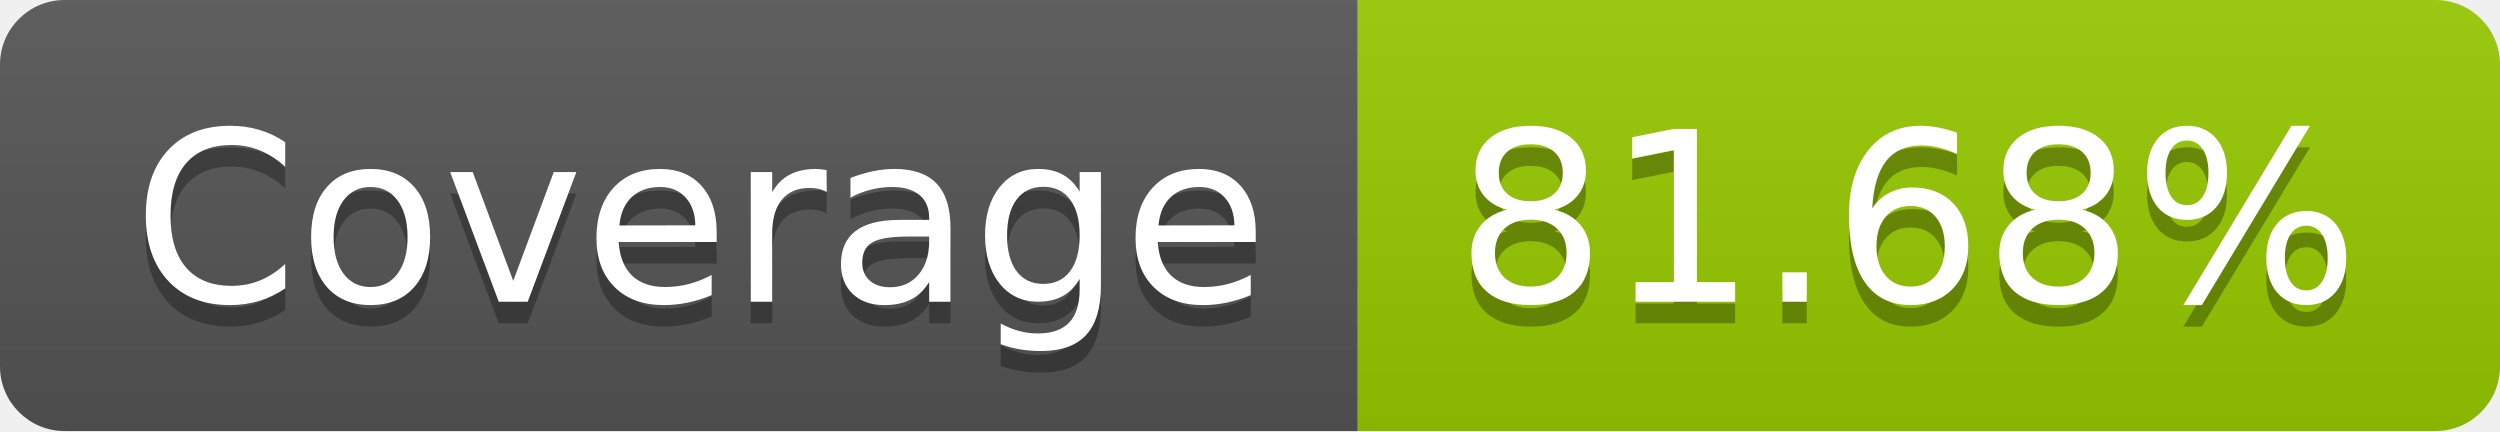
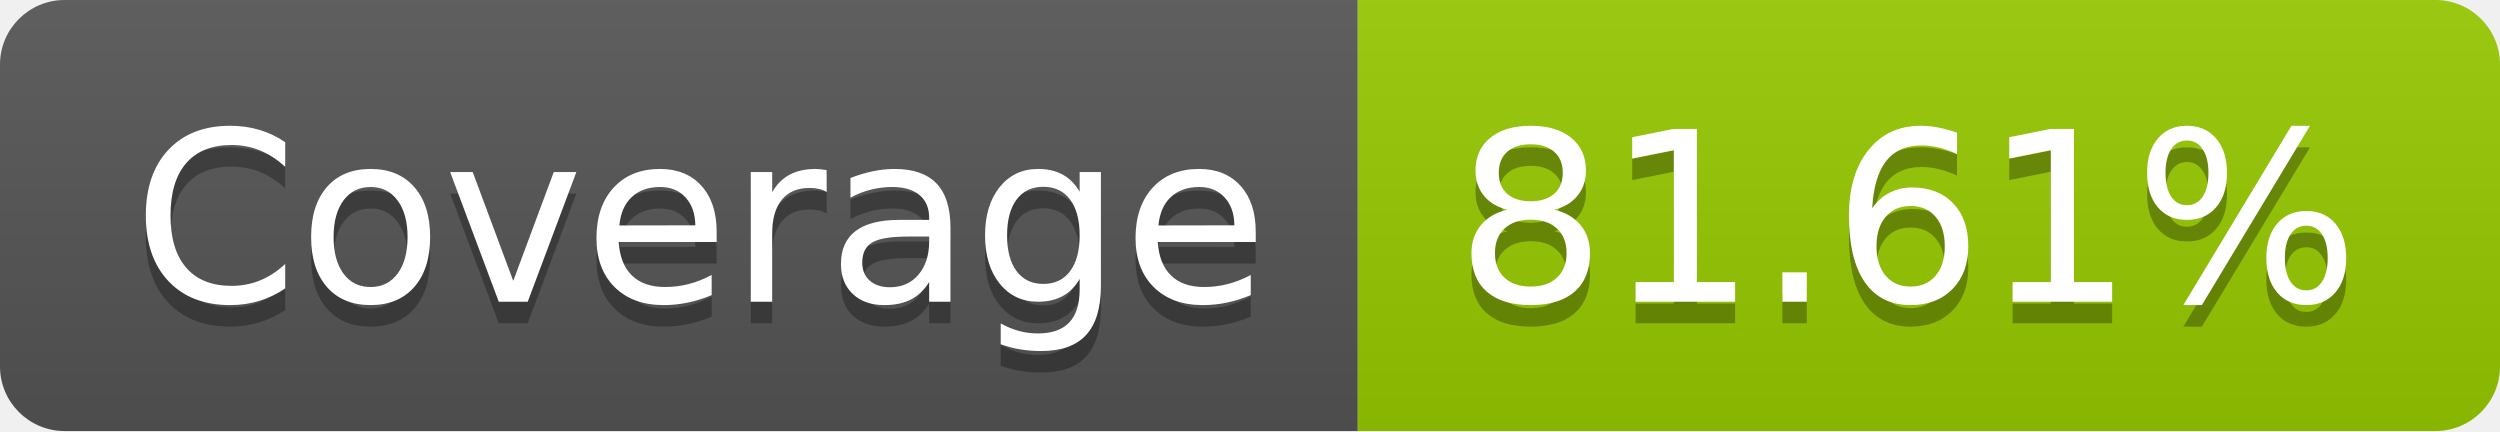
- <svg xmlns="http://www.w3.org/2000/svg" width="116" height="20" role="img" aria-label="Coverage: 81.68%">
+ <svg xmlns="http://www.w3.org/2000/svg" width="116" height="20" role="img" aria-label="Coverage: 81.61%">
  <linearGradient id="s" x2="0" y2="100%">
    <stop offset="0" stop-color="#bbb" stop-opacity=".1" />
    <stop offset="1" stop-opacity=".1" />
  </linearGradient>
  <clipPath id="r">
    <rect width="116" height="20" rx="3" fill="#fff" />
  </clipPath>
  <g clip-path="url(#r)">
    <rect width="63" height="20" fill="#555" />
    <rect x="63" width="53" height="20" fill="#97ca00" />
    <rect width="116" height="20" fill="url(#s)" />
  </g>
  <g fill="#fff" text-anchor="middle" font-family="Verdana,Geneva,DejaVu Sans,sans-serif" text-rendering="geometricPrecision" font-size="110">
    <text aria-hidden="true" x="325" y="150" fill="#010101" fill-opacity=".3" transform="scale(.1)" textLength="530">Coverage</text>
    <text x="325" y="140" transform="scale(.1)" fill="#fff" textLength="530">Coverage</text>
-     <text aria-hidden="true" x="885" y="150" fill="#010101" fill-opacity=".3" transform="scale(.1)" textLength="430">81.68%</text>
-     <text x="885" y="140" transform="scale(.1)" fill="#fff" textLength="430">81.68%</text>
+     <text aria-hidden="true" x="885" y="150" fill="#010101" fill-opacity=".3" transform="scale(.1)" textLength="430">81.61%</text>
+     <text x="885" y="140" transform="scale(.1)" fill="#fff" textLength="430">81.61%</text>
  </g>
</svg>
